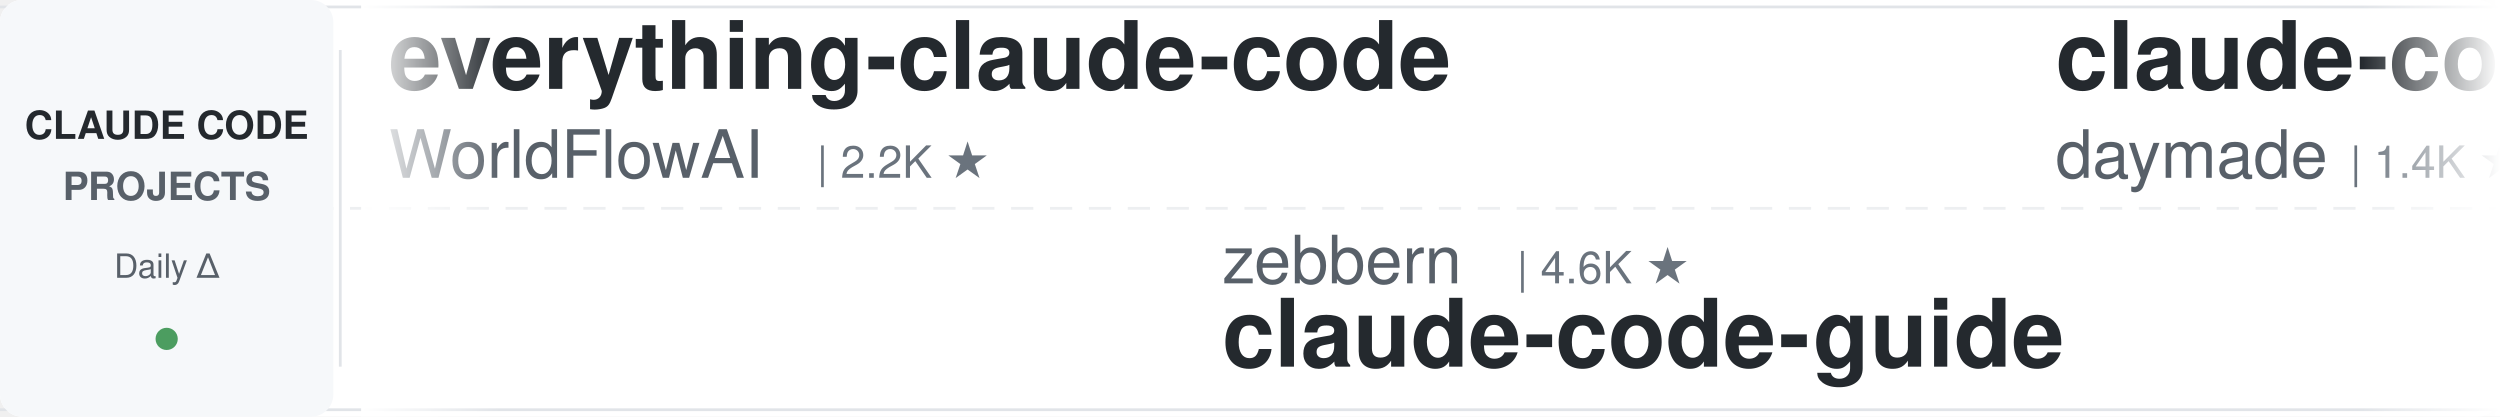
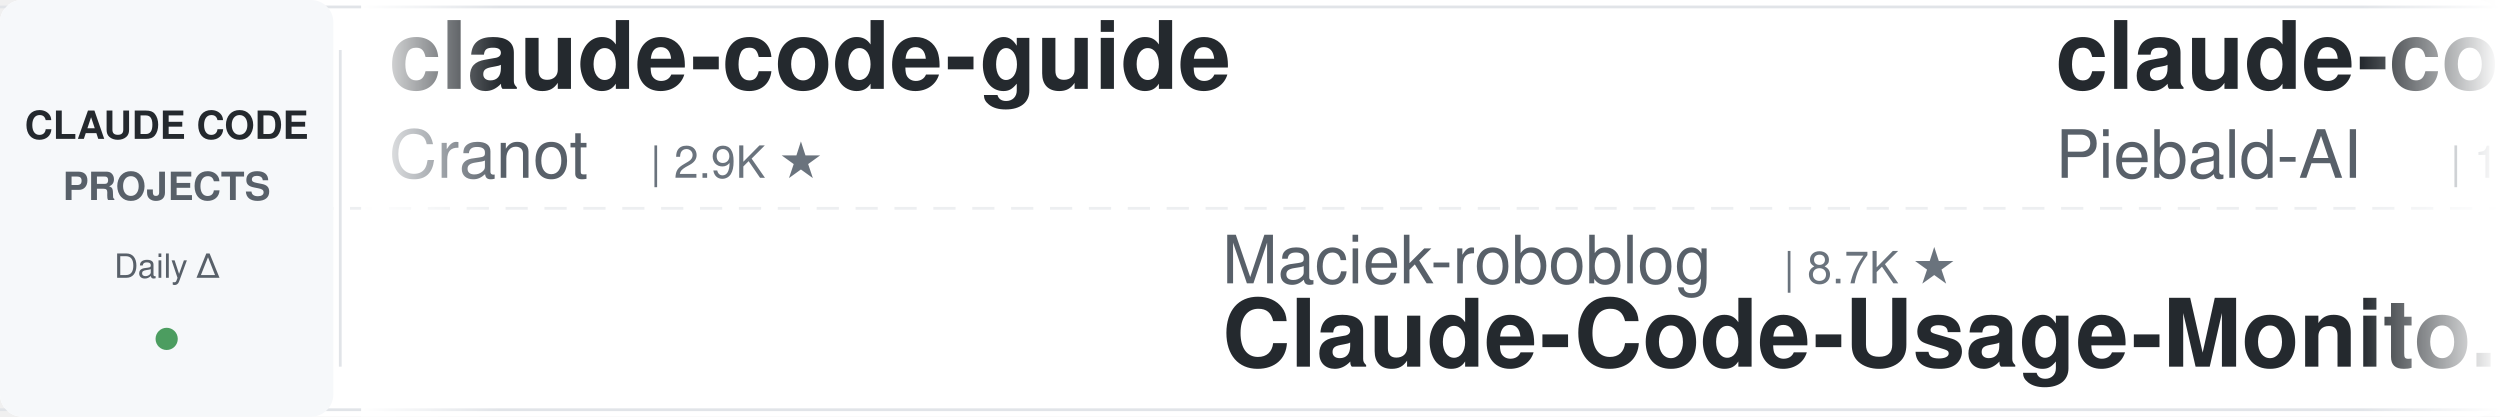
<svg xmlns="http://www.w3.org/2000/svg" width="900" height="150">
  <defs>
    <linearGradient id="leftFade" x1="0%" y1="0%" x2="100%" y2="0%">
      <stop offset="0%" style="stop-color:#ffffff;stop-opacity:1" />
      <stop offset="100%" style="stop-color:#ffffff;stop-opacity:0" />
    </linearGradient>
    <linearGradient id="rightFade" x1="0%" y1="0%" x2="100%" y2="0%">
      <stop offset="0%" style="stop-color:#ffffff;stop-opacity:0" />
      <stop offset="100%" style="stop-color:#ffffff;stop-opacity:1" />
    </linearGradient>
  </defs>
  <rect width="900" height="150" fill="#ffffff" rx="8" />
  <rect x="0" y="2" width="900" height="1" fill="#e1e4e8" />
  <rect x="0" y="147" width="900" height="1" fill="#e1e4e8" />
  <line x1="0" y1="75" x2="900" y2="75" stroke="#e1e4e8" stroke-width="1" stroke-dasharray="8 6" opacity="0.6" />
  <rect x="0" y="0" width="120" height="150" fill="#f6f8fa" rx="8" />
  <text x="60" y="50" font-family="-apple-system, BlinkMacSystemFont, 'Segoe UI', Helvetica, Arial, sans-serif" font-size="14" font-weight="600" fill="#24292e" text-anchor="middle">CLAUDE CODE</text>
  <text x="60" y="72" font-family="-apple-system, BlinkMacSystemFont, 'Segoe UI', Helvetica, Arial, sans-serif" font-size="14" font-weight="600" fill="#586069" text-anchor="middle">PROJECTS</text>
  <text x="60" y="100" font-family="-apple-system, BlinkMacSystemFont, 'Segoe UI', Helvetica, Arial, sans-serif" font-size="12" font-weight="500" fill="#586069" text-anchor="middle">Daily Δ</text>
  <circle cx="60" cy="122" r="4" fill="#22863a" opacity="0.8" />
  <rect x="122" y="18" width="1" height="114" fill="#e1e4e8" />
  <clipPath id="tickerClip">
    <rect x="130" y="0" width="770" height="150" />
  </clipPath>
  <g clip-path="url(#tickerClip)">
    <g id="tickerItems">
      <animateTransform attributeName="transform" attributeType="XML" type="translate" from="0 0" to="-3000 0" dur="54s" repeatCount="indefinite" />
      <g transform="translate(0, 0)">
-         <text x="140" y="32" font-family="-apple-system, BlinkMacSystemFont, 'Segoe UI', Helvetica, Arial, sans-serif" font-size="34" font-weight="600" fill="#24292e">everything-claude-code</text>
-         <text x="140" y="64" font-family="-apple-system, BlinkMacSystemFont, 'Segoe UI', Helvetica, Arial, sans-serif" font-size="24" font-weight="400" fill="#586069">WorldFlowAI</text>
-         <text x="294" y="64" font-family="-apple-system, BlinkMacSystemFont, 'Segoe UI', Helvetica, Arial, sans-serif" font-size="16" font-weight="500" fill="#6a737d">| 2.2K ★</text>
+         <text x="140" y="32" font-family="-apple-system, BlinkMacSystemFont, 'Segoe UI', Helvetica, Arial, sans-serif" font-size="34" font-weight="600" fill="#24292e">claude-code-guide</text>
+         <text x="140" y="64" font-family="-apple-system, BlinkMacSystemFont, 'Segoe UI', Helvetica, Arial, sans-serif" font-size="24" font-weight="400" fill="#586069">Cranot</text>
+         <text x="234" y="64" font-family="-apple-system, BlinkMacSystemFont, 'Segoe UI', Helvetica, Arial, sans-serif" font-size="16" font-weight="500" fill="#6a737d">| 2.9K ★</text>
      </g>
      <g transform="translate(300, 0)">
-         <text x="140" y="102" font-family="-apple-system, BlinkMacSystemFont, 'Segoe UI', Helvetica, Arial, sans-serif" font-size="24" font-weight="400" fill="#586069">zebbern</text>
-         <text x="246" y="102" font-family="-apple-system, BlinkMacSystemFont, 'Segoe UI', Helvetica, Arial, sans-serif" font-size="16" font-weight="500" fill="#6a737d">| 4.6K ★</text>
-         <text x="140" y="132" font-family="-apple-system, BlinkMacSystemFont, 'Segoe UI', Helvetica, Arial, sans-serif" font-size="34" font-weight="600" fill="#24292e">claude-code-guide</text>
+         <text x="140" y="102" font-family="-apple-system, BlinkMacSystemFont, 'Segoe UI', Helvetica, Arial, sans-serif" font-size="24" font-weight="400" fill="#586069">Maciek-roboblog</text>
+         <text x="342" y="102" font-family="-apple-system, BlinkMacSystemFont, 'Segoe UI', Helvetica, Arial, sans-serif" font-size="16" font-weight="500" fill="#6a737d">| 8.7K ★</text>
+         <text x="140" y="132" font-family="-apple-system, BlinkMacSystemFont, 'Segoe UI', Helvetica, Arial, sans-serif" font-size="34" font-weight="600" fill="#24292e">Claude-Code-Usage-Monito...</text>
      </g>
      <g transform="translate(600, 0)">
-         <text x="140" y="32" font-family="-apple-system, BlinkMacSystemFont, 'Segoe UI', Helvetica, Arial, sans-serif" font-size="34" font-weight="600" fill="#24292e">claude-code-skills</text>
-         <text x="140" y="64" font-family="-apple-system, BlinkMacSystemFont, 'Segoe UI', Helvetica, Arial, sans-serif" font-size="24" font-weight="400" fill="#586069">daymade</text>
-         <text x="246" y="64" font-family="-apple-system, BlinkMacSystemFont, 'Segoe UI', Helvetica, Arial, sans-serif" font-size="16" font-weight="500" fill="#6a737d">| 1.4K ★</text>
+         <text x="140" y="32" font-family="-apple-system, BlinkMacSystemFont, 'Segoe UI', Helvetica, Arial, sans-serif" font-size="34" font-weight="600" fill="#24292e">claude-code-system-promp...</text>
+         <text x="140" y="64" font-family="-apple-system, BlinkMacSystemFont, 'Segoe UI', Helvetica, Arial, sans-serif" font-size="24" font-weight="400" fill="#586069">Piebald-AI</text>
+         <text x="282" y="64" font-family="-apple-system, BlinkMacSystemFont, 'Segoe UI', Helvetica, Arial, sans-serif" font-size="16" font-weight="500" fill="#6a737d">| 12.6K ★</text>
      </g>
      <g transform="translate(900, 0)">
-         <text x="140" y="102" font-family="-apple-system, BlinkMacSystemFont, 'Segoe UI', Helvetica, Arial, sans-serif" font-size="24" font-weight="400" fill="#586069">andrew-kramer-inno</text>
-         <text x="378" y="102" font-family="-apple-system, BlinkMacSystemFont, 'Segoe UI', Helvetica, Arial, sans-serif" font-size="16" font-weight="500" fill="#6a737d">| 596 ★</text>
-         <text x="140" y="132" font-family="-apple-system, BlinkMacSystemFont, 'Segoe UI', Helvetica, Arial, sans-serif" font-size="34" font-weight="600" fill="#24292e">claude-code-source-build</text>
+         <text x="140" y="102" font-family="-apple-system, BlinkMacSystemFont, 'Segoe UI', Helvetica, Arial, sans-serif" font-size="24" font-weight="400" fill="#586069">multica-ai</text>
+         <text x="282" y="102" font-family="-apple-system, BlinkMacSystemFont, 'Segoe UI', Helvetica, Arial, sans-serif" font-size="16" font-weight="500" fill="#6a737d">| 210.4K ★</text>
+         <text x="140" y="132" font-family="-apple-system, BlinkMacSystemFont, 'Segoe UI', Helvetica, Arial, sans-serif" font-size="34" font-weight="600" fill="#24292e">andrej-karpathy-skills</text>
      </g>
      <g transform="translate(1200, 0)">
-         <text x="140" y="32" font-family="-apple-system, BlinkMacSystemFont, 'Segoe UI', Helvetica, Arial, sans-serif" font-size="34" font-weight="600" fill="#24292e">awesome-claude-code-tool...</text>
-         <text x="140" y="64" font-family="-apple-system, BlinkMacSystemFont, 'Segoe UI', Helvetica, Arial, sans-serif" font-size="24" font-weight="400" fill="#586069">rohitg00</text>
-         <text x="258" y="64" font-family="-apple-system, BlinkMacSystemFont, 'Segoe UI', Helvetica, Arial, sans-serif" font-size="16" font-weight="500" fill="#6a737d">| 2.6K ★</text>
+         <text x="140" y="32" font-family="-apple-system, BlinkMacSystemFont, 'Segoe UI', Helvetica, Arial, sans-serif" font-size="34" font-weight="600" fill="#24292e">awesome-claude-code-plug...</text>
+         <text x="140" y="64" font-family="-apple-system, BlinkMacSystemFont, 'Segoe UI', Helvetica, Arial, sans-serif" font-size="24" font-weight="400" fill="#586069">ccplugins</text>
+         <text x="270" y="64" font-family="-apple-system, BlinkMacSystemFont, 'Segoe UI', Helvetica, Arial, sans-serif" font-size="16" font-weight="500" fill="#6a737d">| 931 ★</text>
      </g>
      <g transform="translate(1500, 0)">
-         <text x="140" y="102" font-family="-apple-system, BlinkMacSystemFont, 'Segoe UI', Helvetica, Arial, sans-serif" font-size="24" font-weight="400" fill="#586069">Pimzino</text>
-         <text x="246" y="102" font-family="-apple-system, BlinkMacSystemFont, 'Segoe UI', Helvetica, Arial, sans-serif" font-size="16" font-weight="500" fill="#6a737d">| 3.9K ★</text>
-         <text x="140" y="132" font-family="-apple-system, BlinkMacSystemFont, 'Segoe UI', Helvetica, Arial, sans-serif" font-size="34" font-weight="600" fill="#24292e">claude-code-spec-workflo...</text>
-       </g>
-       <g transform="translate(1800, 0)">
-         <text x="140" y="32" font-family="-apple-system, BlinkMacSystemFont, 'Segoe UI', Helvetica, Arial, sans-serif" font-size="34" font-weight="600" fill="#24292e">claude-code-best-practic...</text>
-         <text x="140" y="64" font-family="-apple-system, BlinkMacSystemFont, 'Segoe UI', Helvetica, Arial, sans-serif" font-size="24" font-weight="400" fill="#586069">shanraisshan</text>
-         <text x="306" y="64" font-family="-apple-system, BlinkMacSystemFont, 'Segoe UI', Helvetica, Arial, sans-serif" font-size="16" font-weight="500" fill="#6a737d">| 65.6K ★</text>
-       </g>
-       <g transform="translate(2100, 0)">
-         <text x="140" y="102" font-family="-apple-system, BlinkMacSystemFont, 'Segoe UI', Helvetica, Arial, sans-serif" font-size="24" font-weight="400" fill="#586069">hangsman</text>
-         <text x="258" y="102" font-family="-apple-system, BlinkMacSystemFont, 'Segoe UI', Helvetica, Arial, sans-serif" font-size="16" font-weight="500" fill="#6a737d">| 792 ★</text>
-         <text x="140" y="132" font-family="-apple-system, BlinkMacSystemFont, 'Segoe UI', Helvetica, Arial, sans-serif" font-size="34" font-weight="600" fill="#24292e">claude-code-source</text>
-       </g>
-       <g transform="translate(2400, 0)">
-         <text x="140" y="32" font-family="-apple-system, BlinkMacSystemFont, 'Segoe UI', Helvetica, Arial, sans-serif" font-size="34" font-weight="600" fill="#24292e">claude-code-source</text>
-         <text x="140" y="64" font-family="-apple-system, BlinkMacSystemFont, 'Segoe UI', Helvetica, Arial, sans-serif" font-size="24" font-weight="400" fill="#586069">AprilNEA</text>
-         <text x="258" y="64" font-family="-apple-system, BlinkMacSystemFont, 'Segoe UI', Helvetica, Arial, sans-serif" font-size="16" font-weight="500" fill="#6a737d">| 392 ★</text>
-       </g>
-       <g transform="translate(2700, 0)">
        <text x="140" y="102" font-family="-apple-system, BlinkMacSystemFont, 'Segoe UI', Helvetica, Arial, sans-serif" font-size="24" font-weight="400" fill="#586069">Yeachan-Heo</text>
        <text x="294" y="102" font-family="-apple-system, BlinkMacSystemFont, 'Segoe UI', Helvetica, Arial, sans-serif" font-size="16" font-weight="500" fill="#6a737d">| 39.0K ★</text>
        <text x="140" y="132" font-family="-apple-system, BlinkMacSystemFont, 'Segoe UI', Helvetica, Arial, sans-serif" font-size="34" font-weight="600" fill="#24292e">oh-my-claudecode</text>
      </g>
+       <g transform="translate(1800, 0)">
+         <text x="140" y="32" font-family="-apple-system, BlinkMacSystemFont, 'Segoe UI', Helvetica, Arial, sans-serif" font-size="34" font-weight="600" fill="#24292e">how-claude-code-works</text>
+         <text x="140" y="64" font-family="-apple-system, BlinkMacSystemFont, 'Segoe UI', Helvetica, Arial, sans-serif" font-size="24" font-weight="400" fill="#586069">Windy3f3f3f3f</text>
+         <text x="318" y="64" font-family="-apple-system, BlinkMacSystemFont, 'Segoe UI', Helvetica, Arial, sans-serif" font-size="16" font-weight="500" fill="#6a737d">| 3.6K ★</text>
+       </g>
+       <g transform="translate(2100, 0)">
+         <text x="140" y="102" font-family="-apple-system, BlinkMacSystemFont, 'Segoe UI', Helvetica, Arial, sans-serif" font-size="24" font-weight="400" fill="#586069">davila7</text>
+         <text x="246" y="102" font-family="-apple-system, BlinkMacSystemFont, 'Segoe UI', Helvetica, Arial, sans-serif" font-size="16" font-weight="500" fill="#6a737d">| 30.5K ★</text>
+         <text x="140" y="132" font-family="-apple-system, BlinkMacSystemFont, 'Segoe UI', Helvetica, Arial, sans-serif" font-size="34" font-weight="600" fill="#24292e">claude-code-templates</text>
+       </g>
+       <g transform="translate(2400, 0)">
+         <text x="140" y="32" font-family="-apple-system, BlinkMacSystemFont, 'Segoe UI', Helvetica, Arial, sans-serif" font-size="34" font-weight="600" fill="#24292e">awesome-claude-code-suba...</text>
+         <text x="140" y="64" font-family="-apple-system, BlinkMacSystemFont, 'Segoe UI', Helvetica, Arial, sans-serif" font-size="24" font-weight="400" fill="#586069">VoltAgent</text>
+         <text x="270" y="64" font-family="-apple-system, BlinkMacSystemFont, 'Segoe UI', Helvetica, Arial, sans-serif" font-size="16" font-weight="500" fill="#6a737d">| 24.9K ★</text>
+       </g>
+       <g transform="translate(2700, 0)">
+         <text x="140" y="102" font-family="-apple-system, BlinkMacSystemFont, 'Segoe UI', Helvetica, Arial, sans-serif" font-size="24" font-weight="400" fill="#586069">xu-xiang</text>
+         <text x="258" y="102" font-family="-apple-system, BlinkMacSystemFont, 'Segoe UI', Helvetica, Arial, sans-serif" font-size="16" font-weight="500" fill="#6a737d">| 1.9K ★</text>
+         <text x="140" y="132" font-family="-apple-system, BlinkMacSystemFont, 'Segoe UI', Helvetica, Arial, sans-serif" font-size="34" font-weight="600" fill="#24292e">everything-claude-code-z...</text>
+       </g>
      <g transform="translate(3000, 0)">
-         <text x="140" y="32" font-family="-apple-system, BlinkMacSystemFont, 'Segoe UI', Helvetica, Arial, sans-serif" font-size="34" font-weight="600" fill="#24292e">everything-claude-code</text>
-         <text x="140" y="64" font-family="-apple-system, BlinkMacSystemFont, 'Segoe UI', Helvetica, Arial, sans-serif" font-size="24" font-weight="400" fill="#586069">WorldFlowAI</text>
-         <text x="294" y="64" font-family="-apple-system, BlinkMacSystemFont, 'Segoe UI', Helvetica, Arial, sans-serif" font-size="16" font-weight="500" fill="#6a737d">| 2.2K ★</text>
+         <text x="140" y="32" font-family="-apple-system, BlinkMacSystemFont, 'Segoe UI', Helvetica, Arial, sans-serif" font-size="34" font-weight="600" fill="#24292e">claude-code-guide</text>
+         <text x="140" y="64" font-family="-apple-system, BlinkMacSystemFont, 'Segoe UI', Helvetica, Arial, sans-serif" font-size="24" font-weight="400" fill="#586069">Cranot</text>
+         <text x="234" y="64" font-family="-apple-system, BlinkMacSystemFont, 'Segoe UI', Helvetica, Arial, sans-serif" font-size="16" font-weight="500" fill="#6a737d">| 2.9K ★</text>
      </g>
      <g transform="translate(3300, 0)">
-         <text x="140" y="102" font-family="-apple-system, BlinkMacSystemFont, 'Segoe UI', Helvetica, Arial, sans-serif" font-size="24" font-weight="400" fill="#586069">zebbern</text>
-         <text x="246" y="102" font-family="-apple-system, BlinkMacSystemFont, 'Segoe UI', Helvetica, Arial, sans-serif" font-size="16" font-weight="500" fill="#6a737d">| 4.6K ★</text>
-         <text x="140" y="132" font-family="-apple-system, BlinkMacSystemFont, 'Segoe UI', Helvetica, Arial, sans-serif" font-size="34" font-weight="600" fill="#24292e">claude-code-guide</text>
+         <text x="140" y="102" font-family="-apple-system, BlinkMacSystemFont, 'Segoe UI', Helvetica, Arial, sans-serif" font-size="24" font-weight="400" fill="#586069">Maciek-roboblog</text>
+         <text x="342" y="102" font-family="-apple-system, BlinkMacSystemFont, 'Segoe UI', Helvetica, Arial, sans-serif" font-size="16" font-weight="500" fill="#6a737d">| 8.7K ★</text>
+         <text x="140" y="132" font-family="-apple-system, BlinkMacSystemFont, 'Segoe UI', Helvetica, Arial, sans-serif" font-size="34" font-weight="600" fill="#24292e">Claude-Code-Usage-Monito...</text>
      </g>
      <g transform="translate(3600, 0)">
-         <text x="140" y="32" font-family="-apple-system, BlinkMacSystemFont, 'Segoe UI', Helvetica, Arial, sans-serif" font-size="34" font-weight="600" fill="#24292e">claude-code-skills</text>
-         <text x="140" y="64" font-family="-apple-system, BlinkMacSystemFont, 'Segoe UI', Helvetica, Arial, sans-serif" font-size="24" font-weight="400" fill="#586069">daymade</text>
-         <text x="246" y="64" font-family="-apple-system, BlinkMacSystemFont, 'Segoe UI', Helvetica, Arial, sans-serif" font-size="16" font-weight="500" fill="#6a737d">| 1.4K ★</text>
+         <text x="140" y="32" font-family="-apple-system, BlinkMacSystemFont, 'Segoe UI', Helvetica, Arial, sans-serif" font-size="34" font-weight="600" fill="#24292e">claude-code-system-promp...</text>
+         <text x="140" y="64" font-family="-apple-system, BlinkMacSystemFont, 'Segoe UI', Helvetica, Arial, sans-serif" font-size="24" font-weight="400" fill="#586069">Piebald-AI</text>
+         <text x="282" y="64" font-family="-apple-system, BlinkMacSystemFont, 'Segoe UI', Helvetica, Arial, sans-serif" font-size="16" font-weight="500" fill="#6a737d">| 12.6K ★</text>
      </g>
      <g transform="translate(3900, 0)">
-         <text x="140" y="102" font-family="-apple-system, BlinkMacSystemFont, 'Segoe UI', Helvetica, Arial, sans-serif" font-size="24" font-weight="400" fill="#586069">andrew-kramer-inno</text>
-         <text x="378" y="102" font-family="-apple-system, BlinkMacSystemFont, 'Segoe UI', Helvetica, Arial, sans-serif" font-size="16" font-weight="500" fill="#6a737d">| 596 ★</text>
-         <text x="140" y="132" font-family="-apple-system, BlinkMacSystemFont, 'Segoe UI', Helvetica, Arial, sans-serif" font-size="34" font-weight="600" fill="#24292e">claude-code-source-build</text>
+         <text x="140" y="102" font-family="-apple-system, BlinkMacSystemFont, 'Segoe UI', Helvetica, Arial, sans-serif" font-size="24" font-weight="400" fill="#586069">multica-ai</text>
+         <text x="282" y="102" font-family="-apple-system, BlinkMacSystemFont, 'Segoe UI', Helvetica, Arial, sans-serif" font-size="16" font-weight="500" fill="#6a737d">| 210.4K ★</text>
+         <text x="140" y="132" font-family="-apple-system, BlinkMacSystemFont, 'Segoe UI', Helvetica, Arial, sans-serif" font-size="34" font-weight="600" fill="#24292e">andrej-karpathy-skills</text>
      </g>
    </g>
  </g>
  <rect x="130" y="0" width="50" height="150" fill="url(#leftFade)" />
  <rect x="850" y="0" width="50" height="150" fill="url(#rightFade)" />
</svg>
